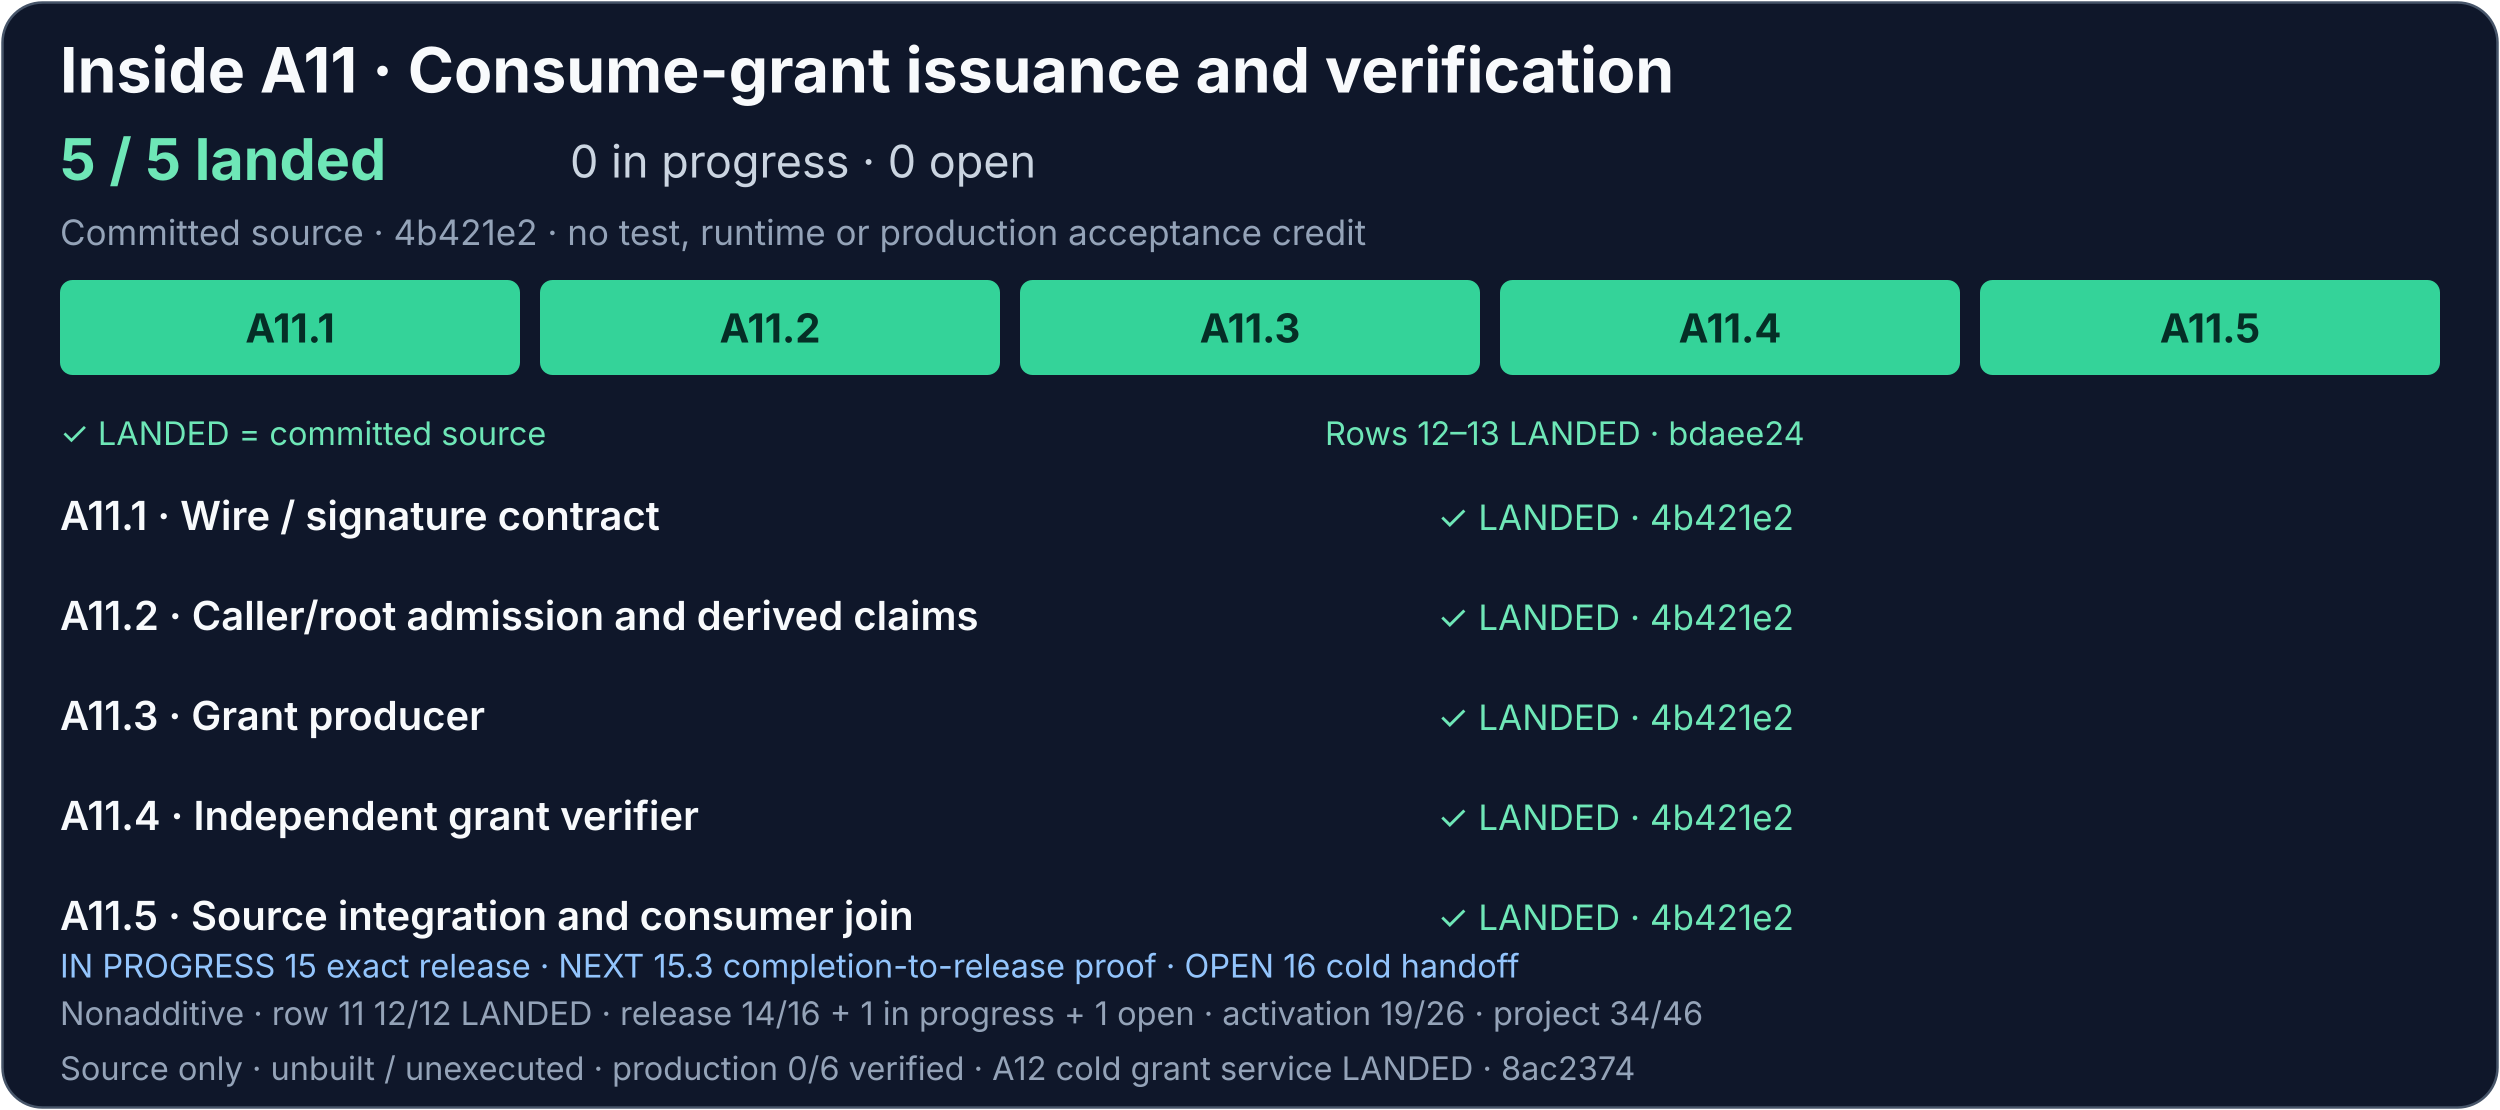
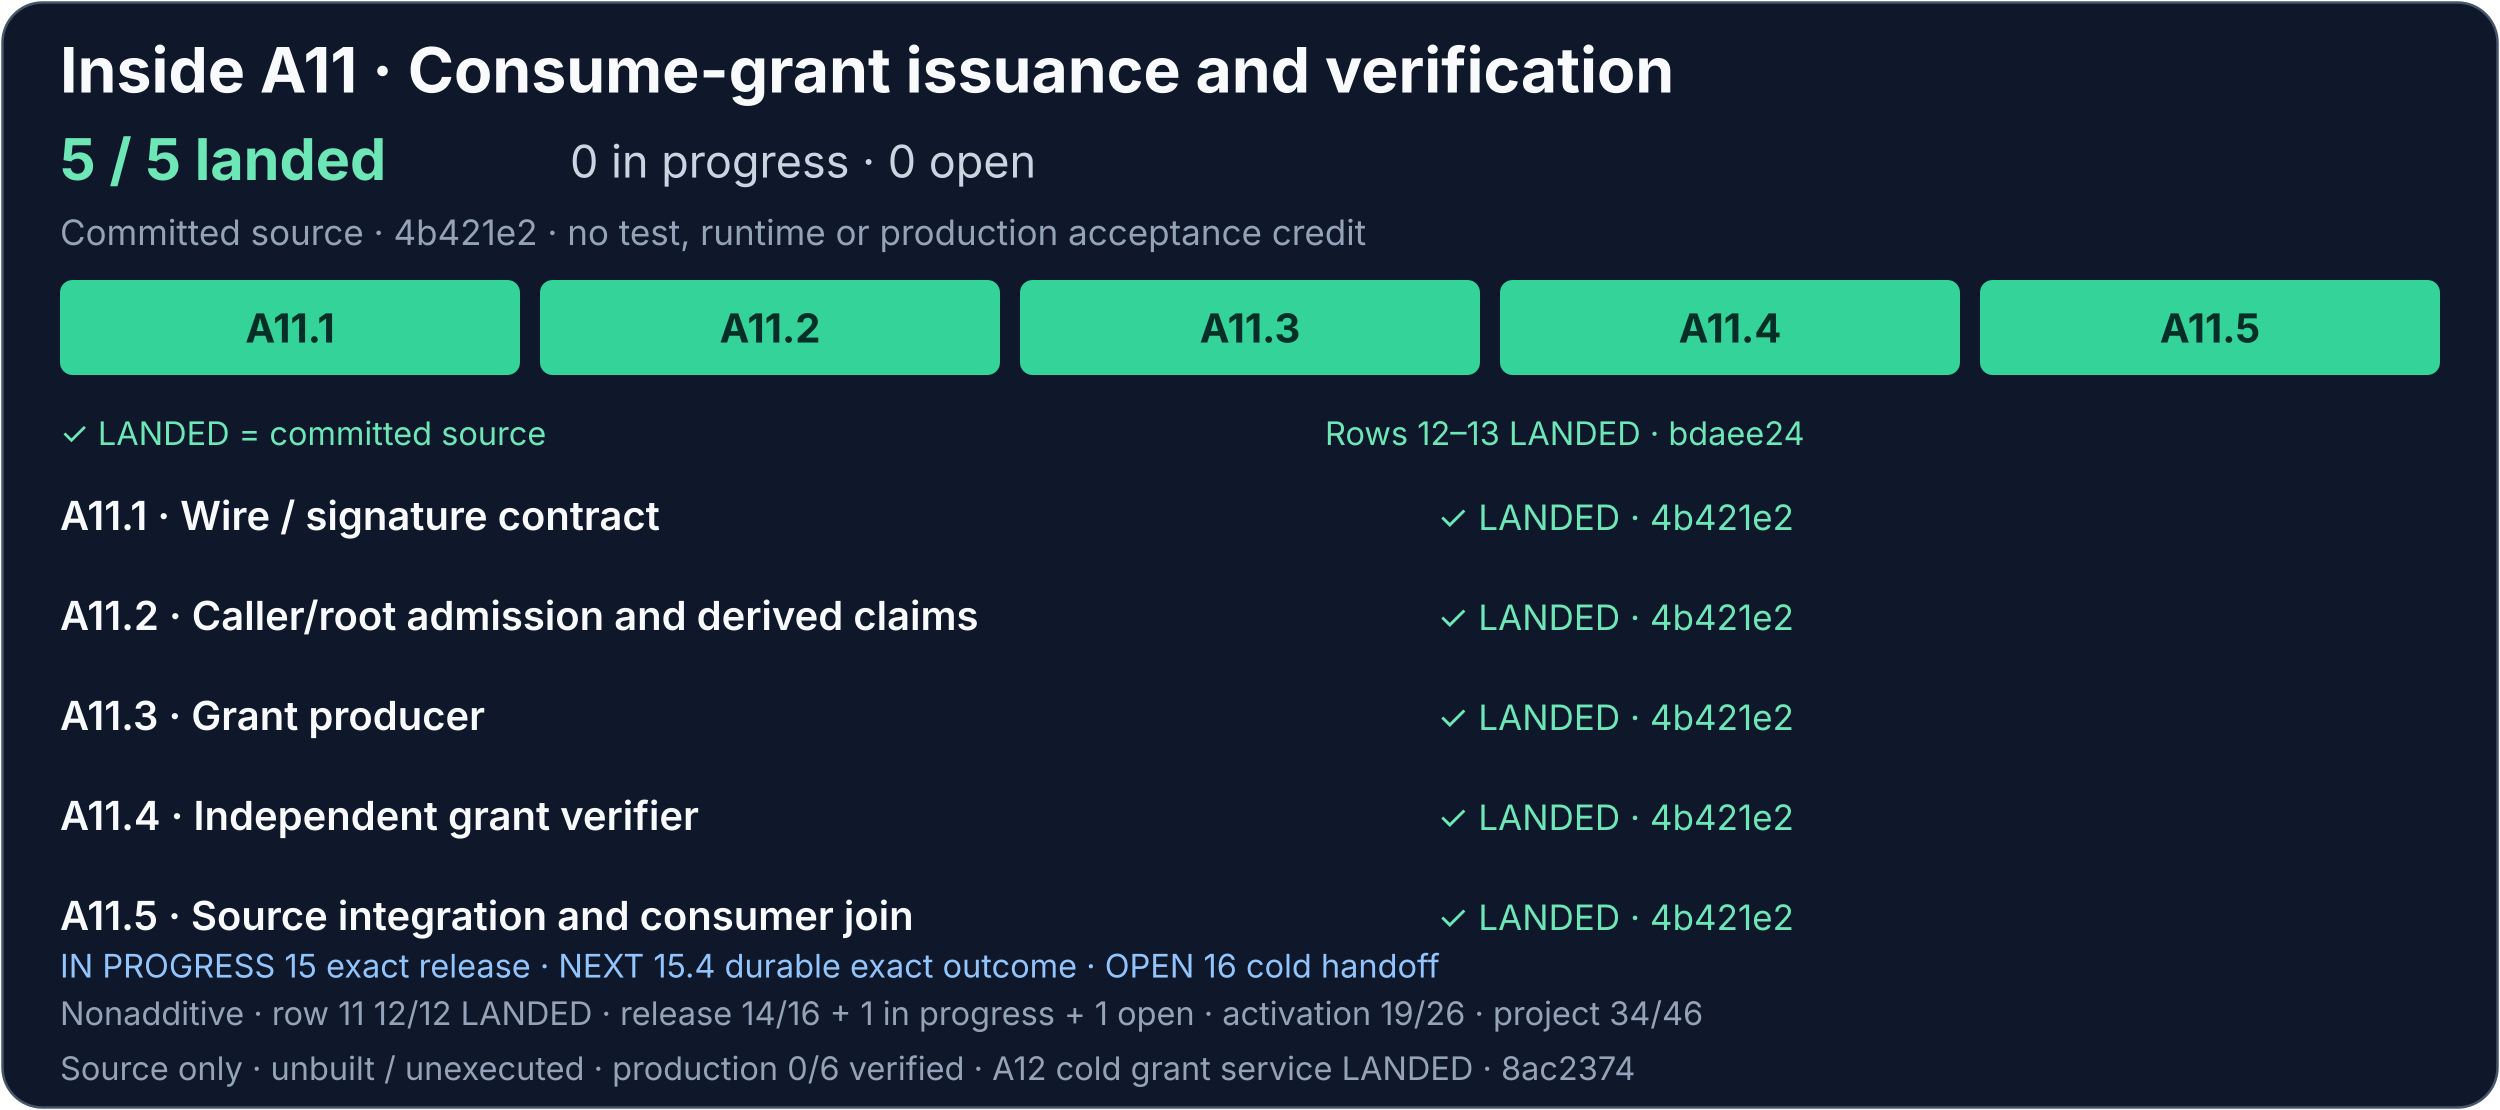
<svg xmlns="http://www.w3.org/2000/svg" width="1000" height="444" viewBox="0 0 1000 444" role="img" aria-labelledby="grant-title grant-description">
  <rect x="1" y="1" width="998" height="442" rx="16" fill="#0f172a" stroke="#475569" />
  <g font-family="system-ui, -apple-system, Segoe UI, sans-serif">
    <text x="24" y="37" fill="#f8fafc" font-size="25" font-weight="700">Inside A11 · Consume-grant issuance and verification</text>
    <text x="24" y="72" fill="#6ee7b7" font-size="23" font-weight="700">5 / 5 landed</text>
    <text x="228" y="71" fill="#cbd5e1" font-size="18">0 in progress · 0 open</text>
    <text x="24" y="98" fill="#94a3b8" font-size="14">Committed source · 4b421e2 · no test, runtime or production acceptance credit</text>
    <g fill="#34d399">
      <rect x="24" y="112" width="184" height="38" rx="5" />
      <rect x="216" y="112" width="184" height="38" rx="5" />
      <rect x="408" y="112" width="184" height="38" rx="5" />
      <rect x="600" y="112" width="184" height="38" rx="5" />
      <rect x="792" y="112" width="184" height="38" rx="5" />
    </g>
    <g fill="#052e26" font-size="16" font-weight="700" text-anchor="middle">
      <text x="116" y="137">A11.1</text>
      <text x="308" y="137">A11.2</text>
      <text x="500" y="137">A11.3</text>
      <text x="692" y="137">A11.4</text>
      <text x="884" y="137">A11.5</text>
    </g>
    <text x="24" y="178" fill="#6ee7b7" font-size="13">✓ LANDED = committed source</text>
    <text x="530" y="178" fill="#6ee7b7" font-size="13">Rows 12–13 LANDED · bdaee24</text>
    <g fill="#f8fafc" font-size="16" font-weight="600">
      <text x="24" y="212">A11.1 · Wire / signature contract</text>
      <text x="24" y="252">A11.2 · Caller/root admission and derived claims</text>
      <text x="24" y="292">A11.3 · Grant producer</text>
      <text x="24" y="332">A11.4 · Independent grant verifier</text>
      <text x="24" y="372">A11.5 · Source integration and consumer join</text>
    </g>
    <g fill="#6ee7b7" font-size="14">
      <text x="575" y="212">✓ LANDED · 4b421e2</text>
      <text x="575" y="252">✓ LANDED · 4b421e2</text>
      <text x="575" y="292">✓ LANDED · 4b421e2</text>
      <text x="575" y="332">✓ LANDED · 4b421e2</text>
      <text x="575" y="372">✓ LANDED · 4b421e2</text>
    </g>
    <a href="../production-status.md#exact-release-and-handoff-detail">
-       <text x="24" y="391" fill="#93c5fd" font-size="13">IN PROGRESS 15 exact release · NEXT 15.3 completion-to-release proof · OPEN 16 cold handoff</text>
+       <text x="24" y="391" fill="#93c5fd" font-size="13">IN PROGRESS 15 exact release · NEXT 15.4 durable exact outcome · OPEN 16 cold handoff</text>
    </a>
    <text x="24" y="410" fill="#94a3b8" font-size="13">Nonadditive · row 11 12/12 LANDED · release 14/16 + 1 in progress + 1 open · activation 19/26 · project 34/46</text>
    <text x="24" y="432" fill="#94a3b8" font-size="13">Source only · unbuilt / unexecuted · production 0/6 verified · A12 cold grant service LANDED · 8ac2374</text>
  </g>
</svg>
